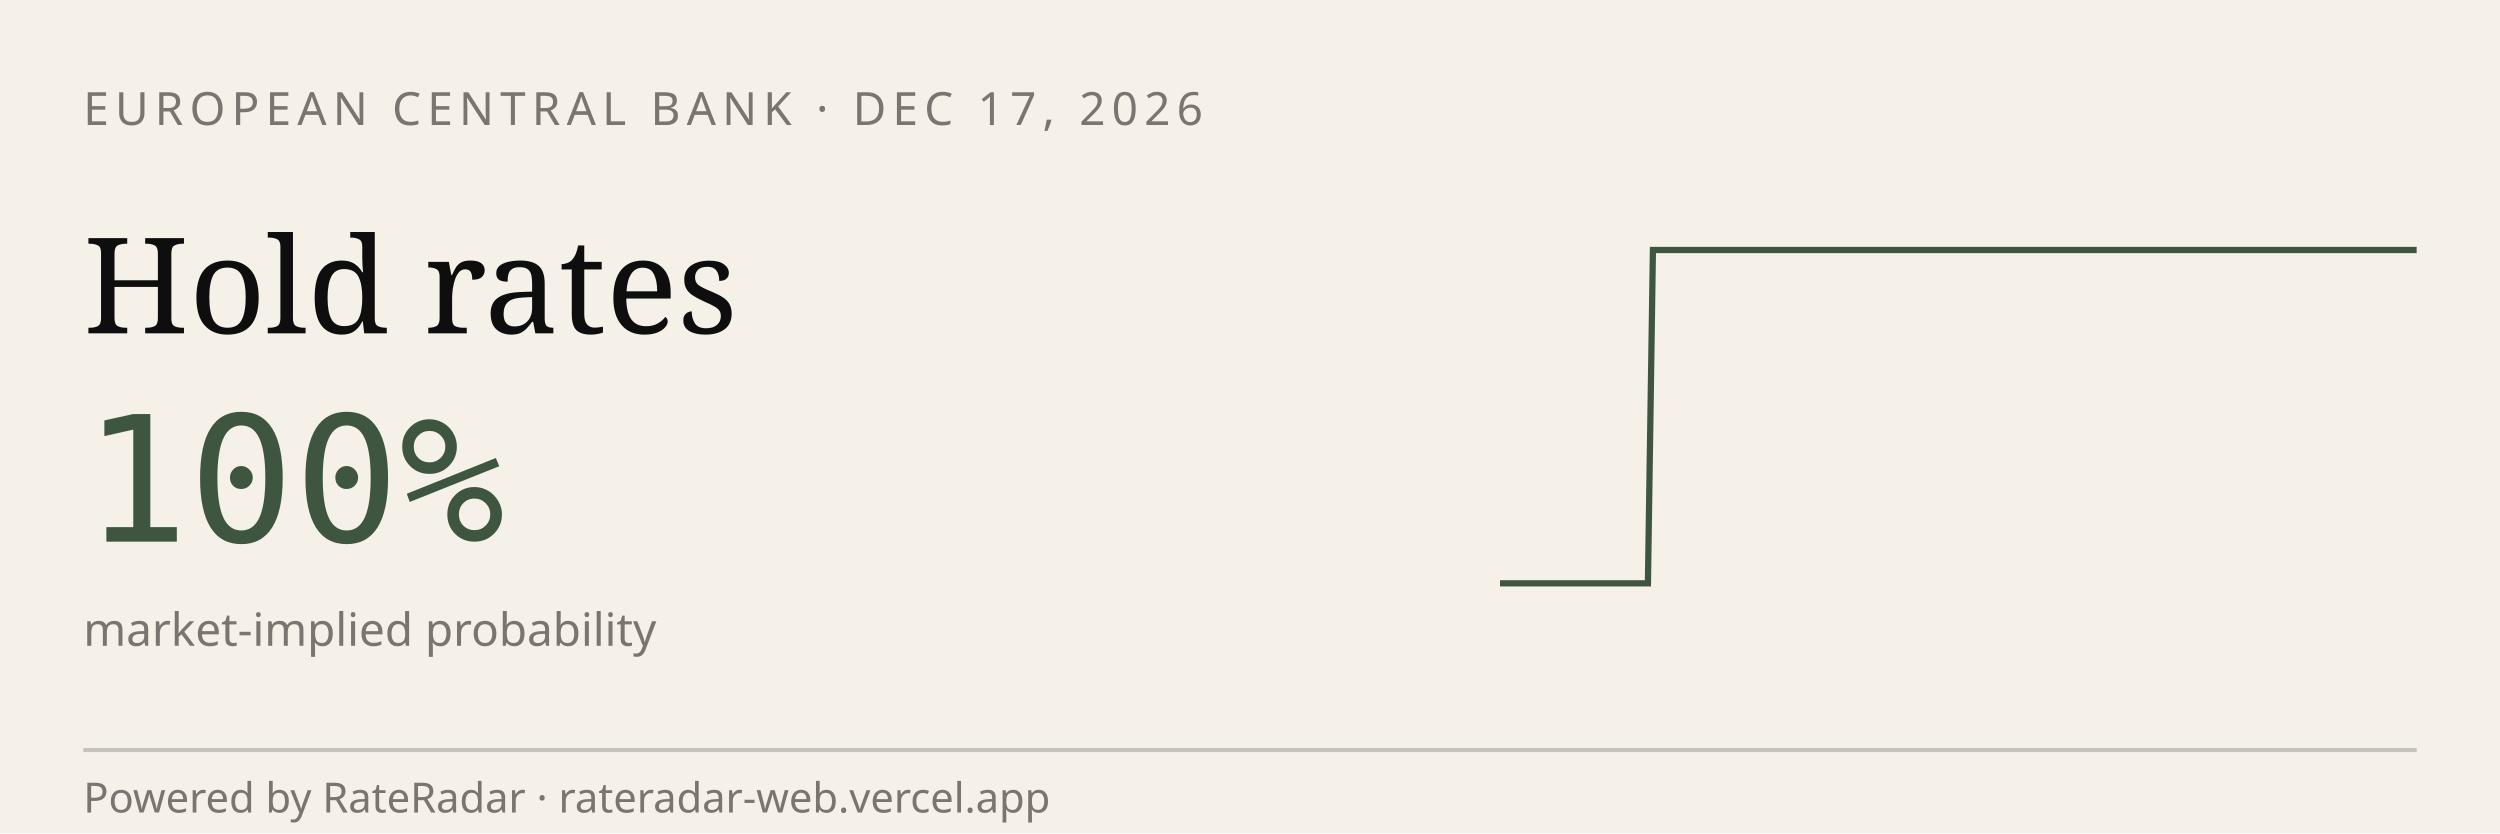
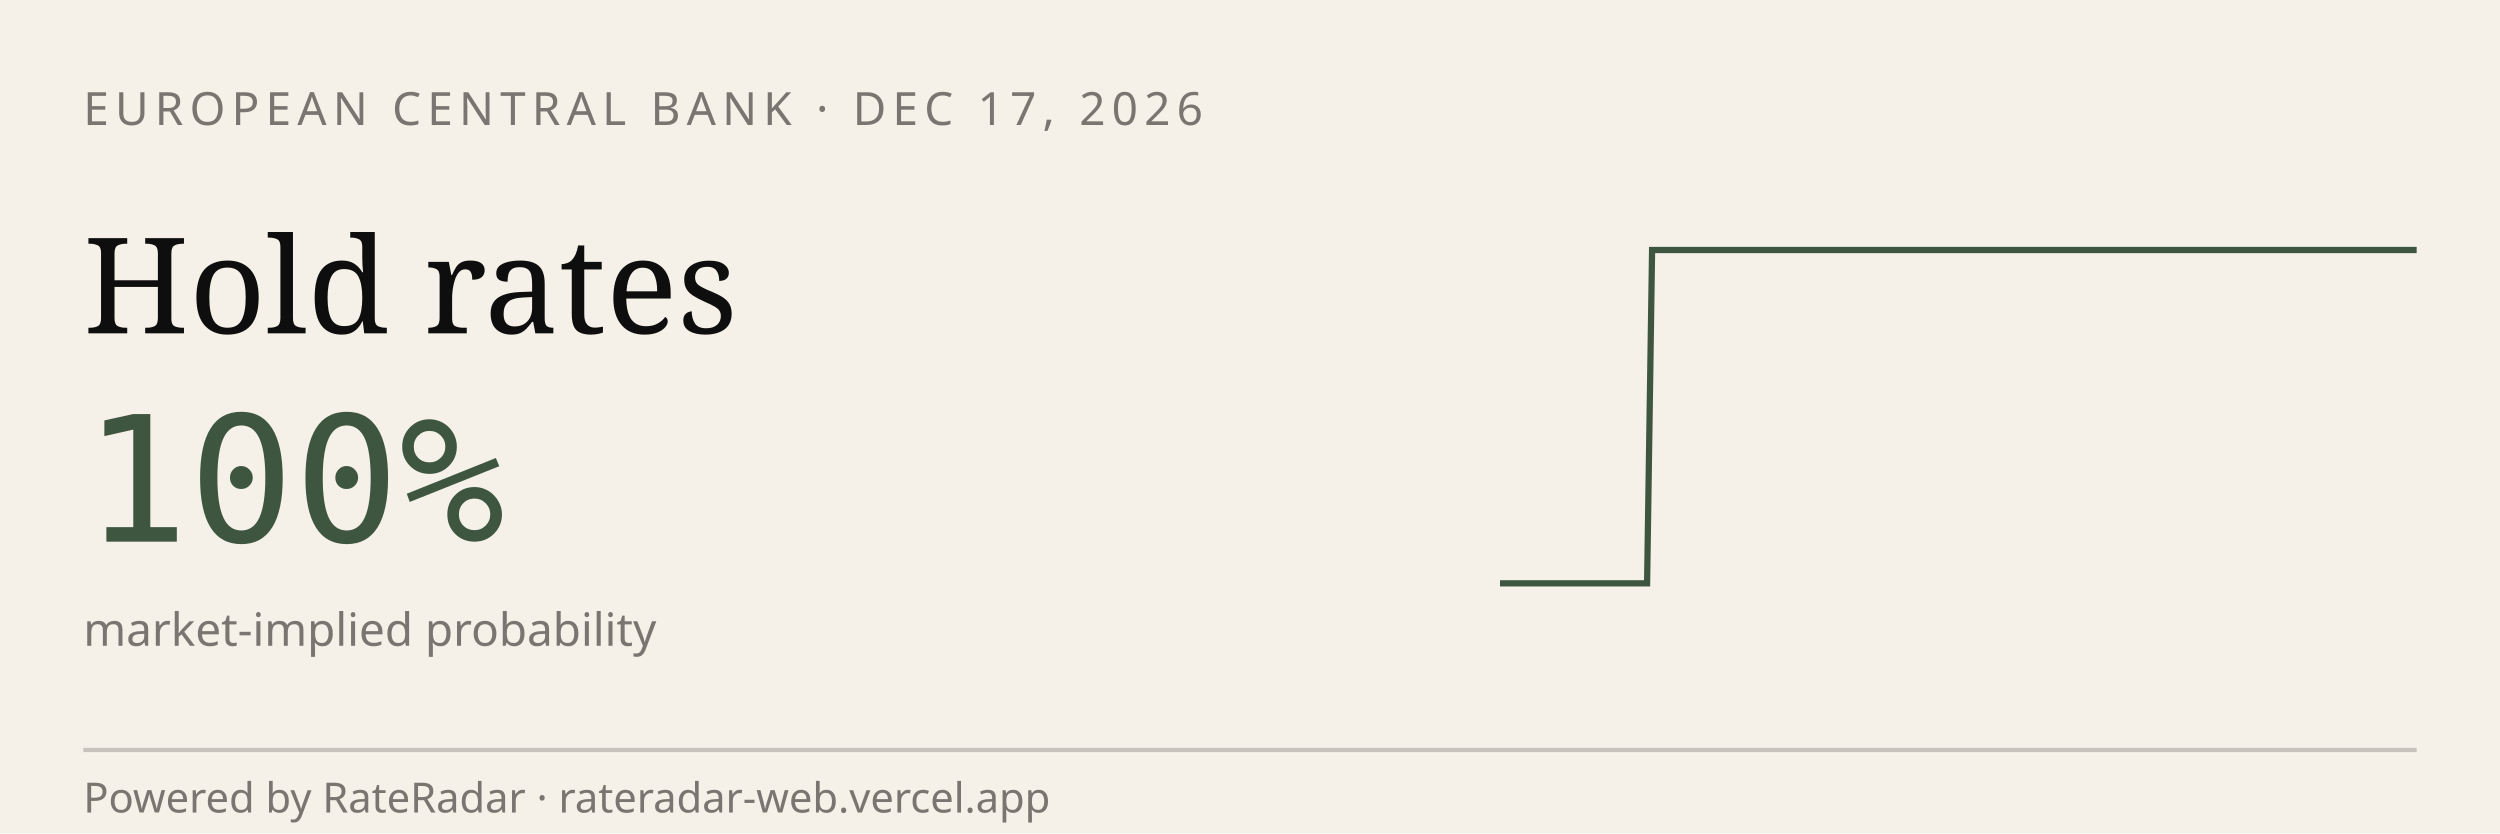
<svg xmlns="http://www.w3.org/2000/svg" viewBox="0 0 600 200" width="600" height="200" role="img" aria-label="RateRadar live odds for ECB 2026-12-17">
  <rect width="600" height="200" fill="#F5F1E8" />
  <text x="20" y="30" font-family="sans-serif" font-size="11" letter-spacing="1.5" fill="#7A7570">EUROPEAN CENTRAL BANK · DEC 17, 2026</text>
  <text x="20" y="80" font-family="Georgia, serif" font-size="32" fill="#0E0E0E">Hold rates</text>
  <text x="20" y="130" font-family="monospace" font-size="42" fill="#3E5640">100%</text>
  <text x="20" y="155" font-family="sans-serif" font-size="11" fill="#7A7570">market-implied probability</text>
-   <path d="M 360.0,140.0 L 361.2,140.0 L 362.4,140.0 L 363.5,140.0 L 364.7,140.0 L 365.9,140.0 L 367.1,140.0 L 368.3,140.0 L 369.5,140.0 L 370.6,140.0 L 371.8,140.0 L 373.0,140.0 L 374.2,140.0 L 375.4,140.0 L 376.6,140.0 L 377.7,140.0 L 378.9,140.0 L 380.1,140.0 L 381.3,140.0 L 382.5,140.0 L 383.7,140.0 L 384.8,140.0 L 386.0,140.0 L 387.2,140.0 L 388.4,140.0 L 389.6,140.0 L 390.8,140.0 L 391.9,140.0 L 393.1,140.0 L 394.3,140.0 L 395.5,140.0 L 396.7,60.0 L 397.8,60.0 L 399.0,60.0 L 400.2,60.0 L 401.4,60.0 L 402.6,60.0 L 403.8,60.0 L 404.9,60.0 L 406.1,60.0 L 407.3,60.0 L 408.5,60.0 L 409.7,60.0 L 410.9,60.0 L 412.0,60.0 L 413.2,60.0 L 414.4,60.0 L 415.6,60.0 L 416.8,60.0 L 418.0,60.0 L 419.1,60.0 L 420.3,60.0 L 421.5,60.0 L 422.7,60.0 L 423.9,60.0 L 425.1,60.0 L 426.2,60.0 L 427.4,60.0 L 428.6,60.0 L 429.8,60.0 L 431.0,60.0 L 432.2,60.0 L 433.3,60.0 L 434.5,60.0 L 435.7,60.0 L 436.9,60.0 L 438.1,60.0 L 439.2,60.0 L 440.4,60.0 L 441.6,60.0 L 442.8,60.0 L 444.0,60.0 L 445.2,60.0 L 446.3,60.0 L 447.5,60.0 L 448.7,60.0 L 449.9,60.0 L 451.1,60.0 L 452.3,60.0 L 453.4,60.0 L 454.6,60.0 L 455.8,60.0 L 457.0,60.0 L 458.2,60.0 L 459.4,60.0 L 460.5,60.0 L 461.7,60.0 L 462.9,60.0 L 464.1,60.0 L 465.3,60.0 L 466.5,60.0 L 467.6,60.0 L 468.8,60.0 L 470.0,60.0 L 471.2,60.0 L 472.4,60.0 L 473.5,60.0 L 474.7,60.0 L 475.9,60.0 L 477.1,60.0 L 478.3,60.0 L 479.5,60.0 L 480.6,60.0 L 481.8,60.0 L 483.0,60.0 L 484.2,60.0 L 485.4,60.0 L 486.6,60.0 L 487.7,60.0 L 488.9,60.0 L 490.1,60.0 L 491.3,60.0 L 492.5,60.0 L 493.7,60.0 L 494.8,60.0 L 496.0,60.0 L 497.2,60.0 L 498.4,60.0 L 499.6,60.0 L 500.8,60.0 L 501.9,60.0 L 503.1,60.0 L 504.3,60.0 L 505.5,60.0 L 506.7,60.0 L 507.8,60.0 L 509.0,60.0 L 510.2,60.0 L 511.4,60.0 L 512.6,60.0 L 513.8,60.0 L 514.9,60.0 L 516.1,60.0 L 517.3,60.0 L 518.5,60.0 L 519.7,60.0 L 520.9,60.0 L 522.0,60.0 L 523.2,60.0 L 524.4,60.0 L 525.6,60.0 L 526.8,60.0 L 528.0,60.0 L 529.1,60.0 L 530.3,60.0 L 531.5,60.0 L 532.7,60.0 L 533.9,60.0 L 535.1,60.0 L 536.2,60.0 L 537.4,60.0 L 538.6,60.0 L 539.8,60.0 L 541.0,60.0 L 542.2,60.0 L 543.3,60.0 L 544.5,60.0 L 545.7,60.0 L 546.9,60.0 L 548.1,60.0 L 549.2,60.0 L 550.4,60.0 L 551.6,60.0 L 552.8,60.0 L 554.0,60.0 L 555.2,60.0 L 556.3,60.0 L 557.5,60.0 L 558.7,60.0 L 559.9,60.0 L 561.1,60.0 L 562.3,60.0 L 563.4,60.0 L 564.6,60.0 L 565.8,60.0 L 567.0,60.0 L 568.2,60.0 L 569.4,60.0 L 570.5,60.0 L 571.7,60.0 L 572.9,60.0 L 574.1,60.0 L 575.3,60.0 L 576.5,60.0 L 577.6,60.0 L 578.8,60.0 L 580.0,60.0" stroke="#3E5640" stroke-width="1.5" fill="none" />
+   <path d="M 360.0,140.0 L 361.2,140.0 L 362.4,140.0 L 363.5,140.0 L 364.7,140.0 L 365.9,140.0 L 367.1,140.0 L 368.2,140.0 L 369.4,140.0 L 370.6,140.0 L 371.8,140.0 L 372.9,140.0 L 374.1,140.0 L 375.3,140.0 L 376.5,140.0 L 377.6,140.0 L 378.8,140.0 L 380.0,140.0 L 381.2,140.0 L 382.4,140.0 L 383.5,140.0 L 384.7,140.0 L 385.9,140.0 L 387.1,140.0 L 388.2,140.0 L 389.4,140.0 L 390.6,140.0 L 391.8,140.0 L 392.9,140.0 L 394.1,140.0 L 395.3,140.0 L 396.5,60.0 L 397.6,60.0 L 398.8,60.0 L 400.0,60.0 L 401.2,60.0 L 402.4,60.0 L 403.5,60.0 L 404.7,60.0 L 405.9,60.0 L 407.1,60.0 L 408.2,60.0 L 409.4,60.0 L 410.6,60.0 L 411.8,60.0 L 412.9,60.0 L 414.1,60.0 L 415.3,60.0 L 416.5,60.0 L 417.6,60.0 L 418.8,60.0 L 420.0,60.0 L 421.2,60.0 L 422.4,60.0 L 423.5,60.0 L 424.7,60.0 L 425.9,60.0 L 427.1,60.0 L 428.2,60.0 L 429.4,60.0 L 430.6,60.0 L 431.8,60.0 L 432.9,60.0 L 434.1,60.0 L 435.3,60.0 L 436.5,60.0 L 437.6,60.0 L 438.8,60.0 L 440.0,60.0 L 441.2,60.0 L 442.4,60.0 L 443.5,60.0 L 444.7,60.0 L 445.9,60.0 L 447.1,60.0 L 448.2,60.0 L 449.4,60.0 L 450.6,60.0 L 451.8,60.0 L 452.9,60.0 L 454.1,60.0 L 455.3,60.0 L 456.5,60.0 L 457.6,60.0 L 458.8,60.0 L 460.0,60.0 L 461.2,60.0 L 462.4,60.0 L 463.5,60.0 L 464.7,60.0 L 465.9,60.0 L 467.1,60.0 L 468.2,60.0 L 469.4,60.0 L 470.6,60.0 L 471.8,60.0 L 472.9,60.0 L 474.1,60.0 L 475.3,60.0 L 476.5,60.0 L 477.6,60.0 L 478.8,60.0 L 480.0,60.0 L 481.2,60.0 L 482.4,60.0 L 483.5,60.0 L 484.7,60.0 L 485.9,60.0 L 487.1,60.0 L 488.2,60.0 L 489.4,60.0 L 490.6,60.0 L 491.8,60.0 L 492.9,60.0 L 494.1,60.0 L 495.3,60.0 L 496.5,60.0 L 497.6,60.0 L 498.8,60.0 L 500.0,60.0 L 501.2,60.0 L 502.4,60.0 L 503.5,60.0 L 504.7,60.0 L 505.9,60.0 L 507.1,60.0 L 508.2,60.0 L 509.4,60.0 L 510.6,60.0 L 511.8,60.0 L 512.9,60.0 L 514.1,60.0 L 515.3,60.0 L 516.5,60.0 L 517.6,60.0 L 518.8,60.0 L 520.0,60.0 L 521.2,60.0 L 522.4,60.0 L 523.5,60.0 L 524.7,60.0 L 525.9,60.0 L 527.1,60.0 L 528.2,60.0 L 529.4,60.0 L 530.6,60.0 L 531.8,60.0 L 532.9,60.0 L 534.1,60.0 L 535.3,60.0 L 536.5,60.0 L 537.6,60.0 L 538.8,60.0 L 540.0,60.0 L 541.2,60.0 L 542.4,60.0 L 543.5,60.0 L 544.7,60.0 L 545.9,60.0 L 547.1,60.0 L 548.2,60.0 L 549.4,60.0 L 550.6,60.0 L 551.8,60.0 L 552.9,60.0 L 554.1,60.0 L 555.3,60.0 L 556.5,60.0 L 557.6,60.0 L 558.8,60.0 L 560.0,60.0 L 561.2,60.0 L 562.4,60.0 L 563.5,60.0 L 564.7,60.0 L 565.9,60.0 L 567.1,60.0 L 568.2,60.0 L 569.4,60.0 L 570.6,60.0 L 571.8,60.0 L 572.9,60.0 L 574.1,60.0 L 575.3,60.0 L 576.5,60.0 L 577.6,60.0 L 578.8,60.0 L 580.0,60.0" stroke="#3E5640" stroke-width="1.5" fill="none" />
  <line x1="20" y1="180" x2="580" y2="180" stroke="#0E0E0E33" />
  <text x="20" y="195" font-family="sans-serif" font-size="10" fill="#7A7570">Powered by RateRadar · rateradar-web.vercel.app</text>
</svg>
